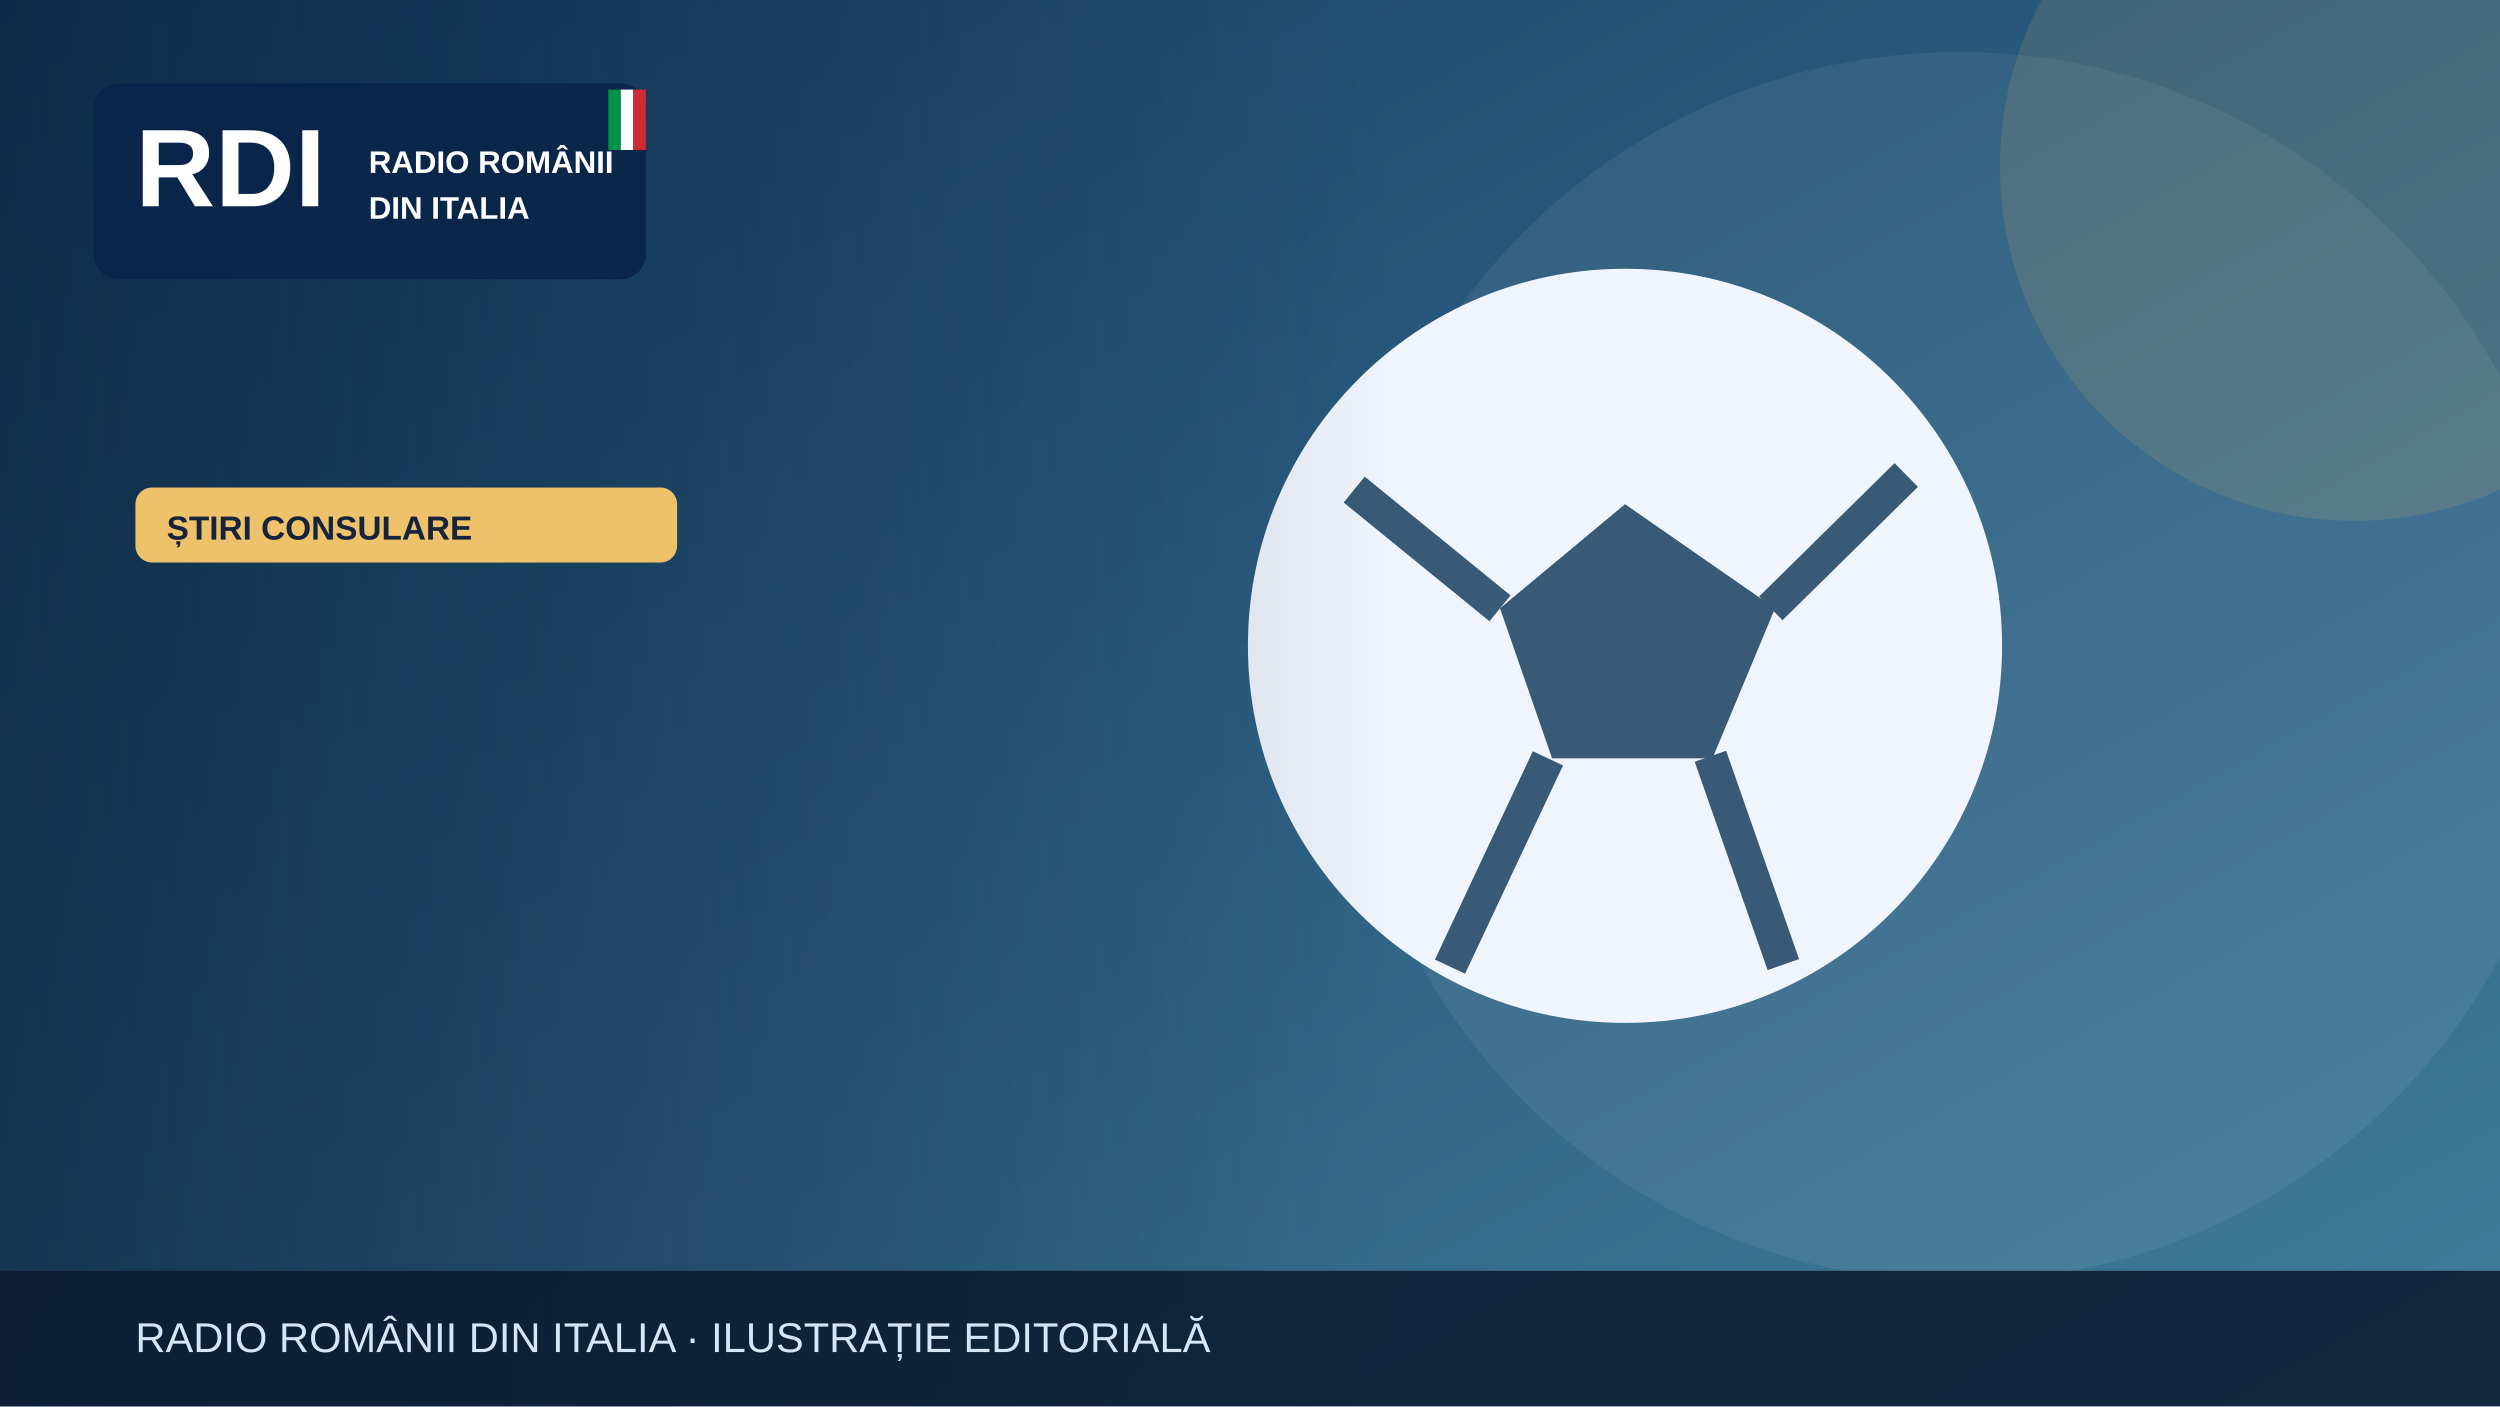
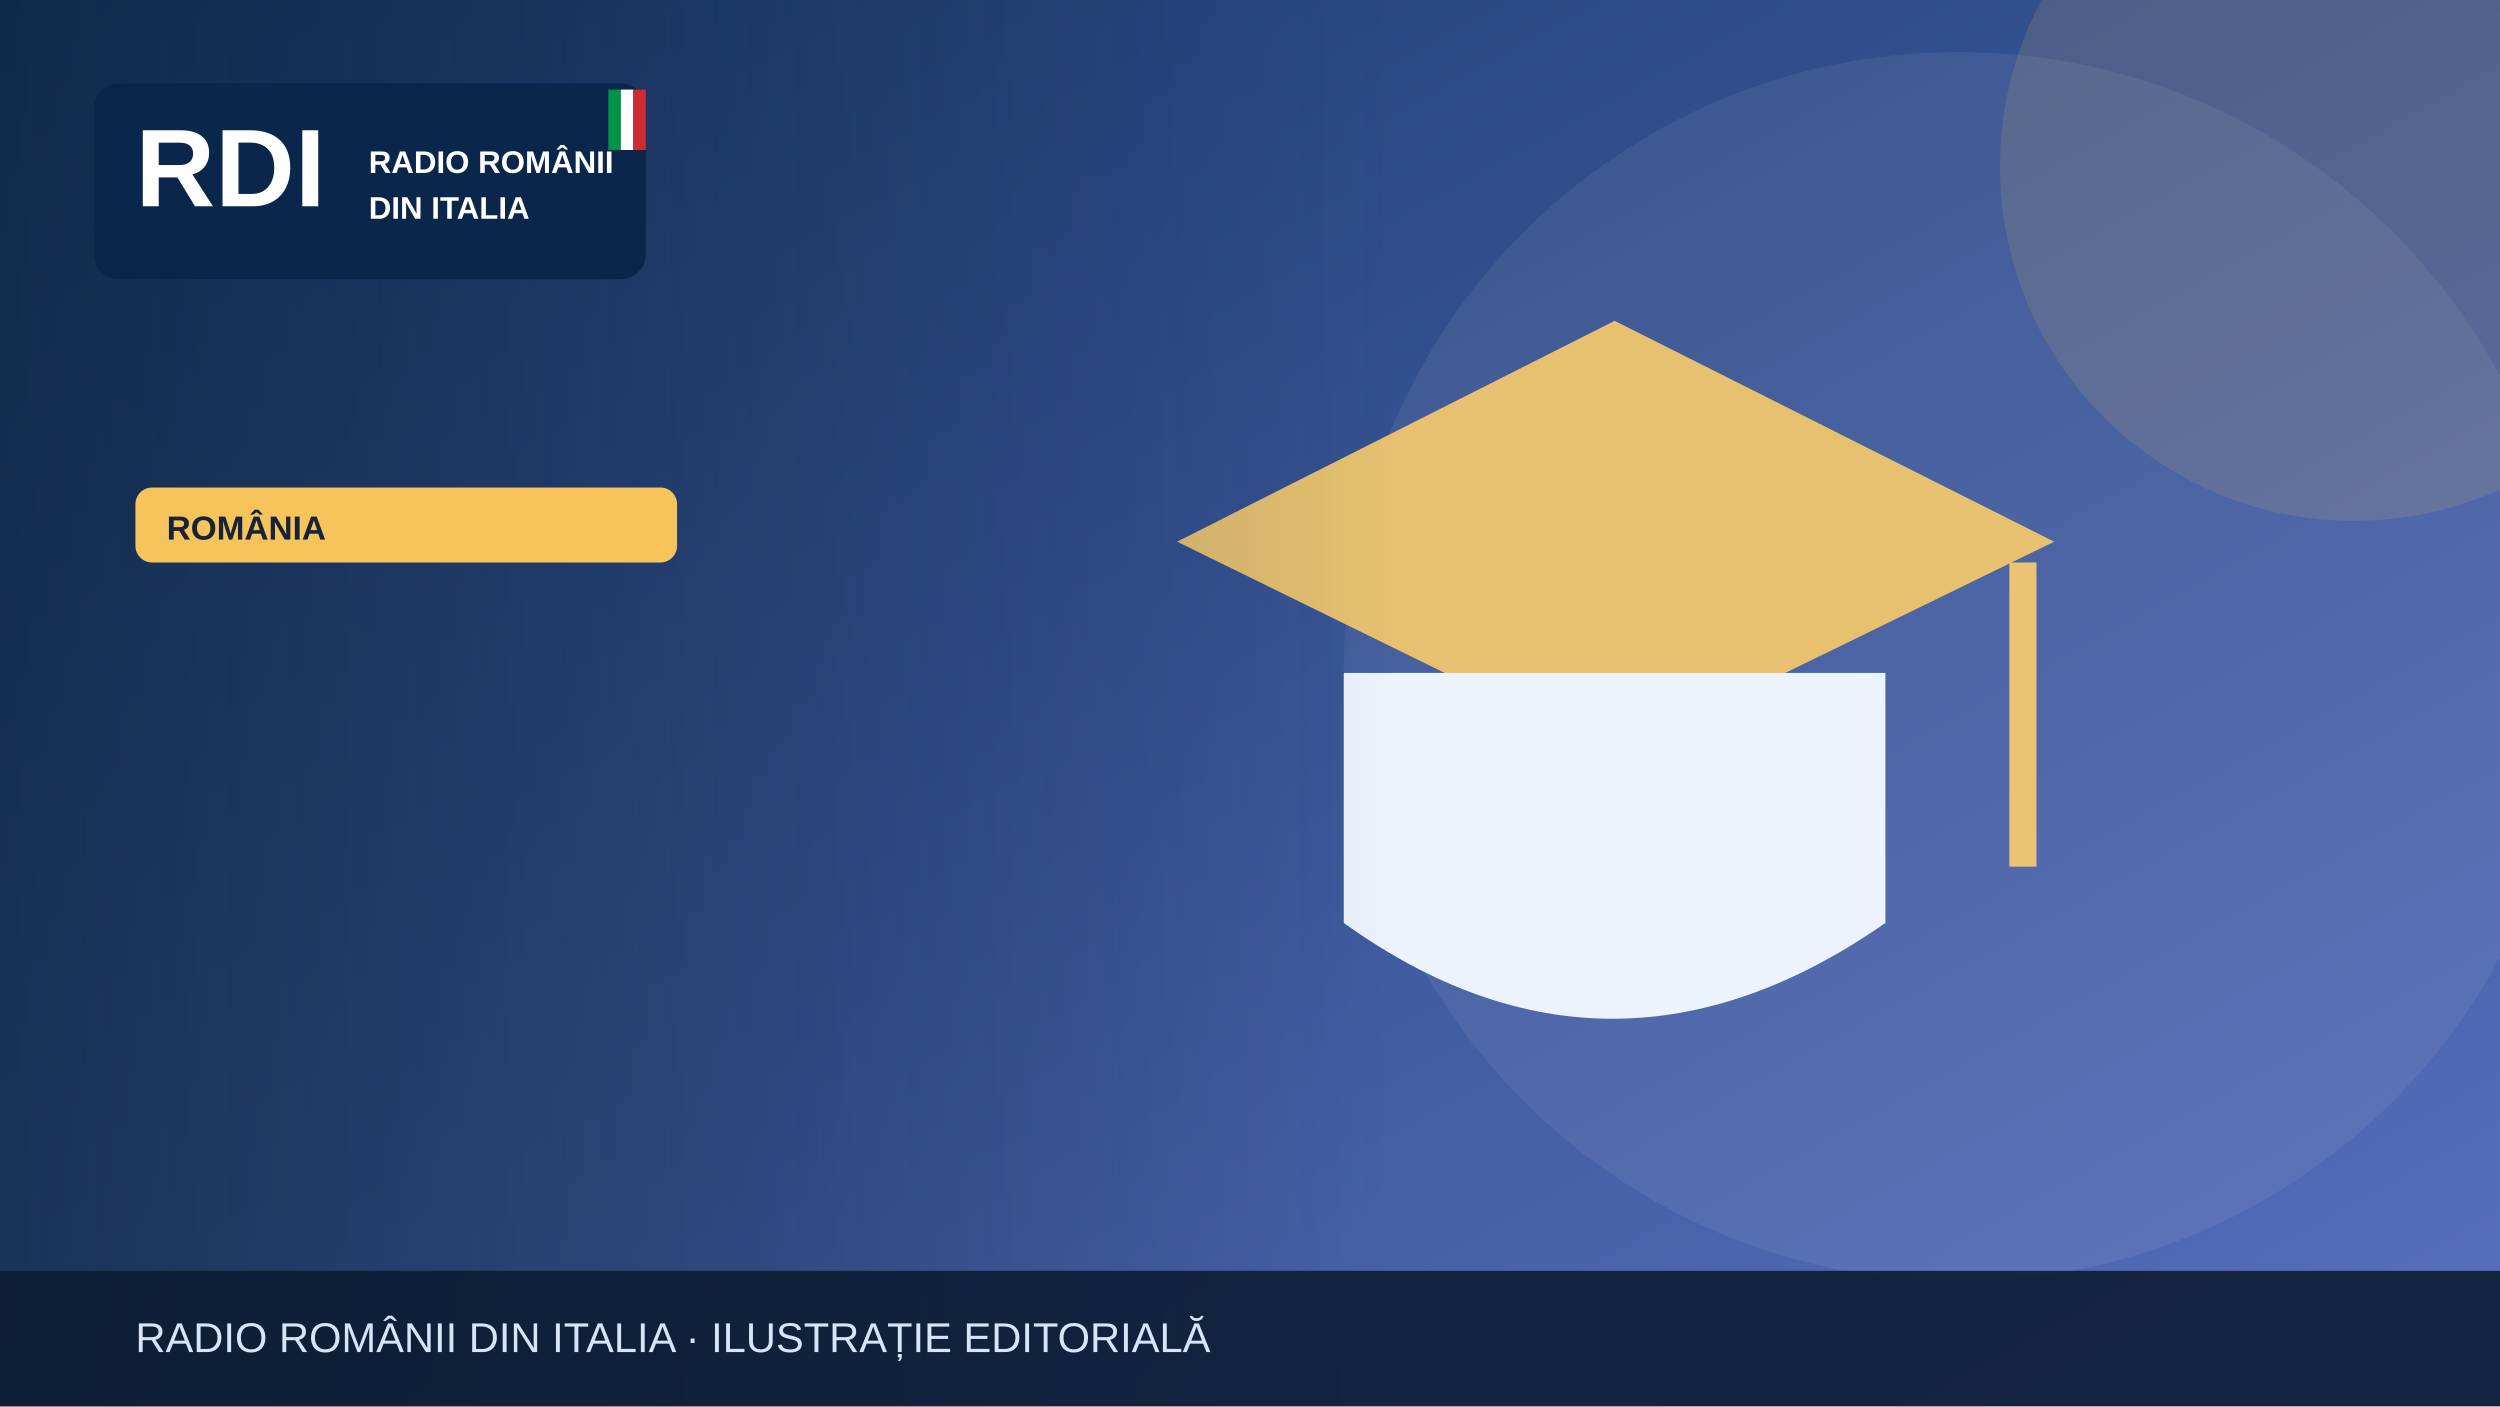
<svg xmlns="http://www.w3.org/2000/svg" width="1200" height="675" viewBox="0 0 1200 675" role="img" aria-label="Illustrazione editoriale RDI">
  <defs>
    <linearGradient id="bg" x2="1" y2="1">
-       <stop stop-color="#153e64" />
-       <stop offset="1" stop-color="#427c9b" />
+       <stop stop-color="#19396b" />
+       <stop offset="1" stop-color="#5870bf" />
    </linearGradient>
    <linearGradient id="shade">
      <stop stop-color="#0b223a" stop-opacity=".65" />
      <stop offset="1" stop-color="#0b223a" stop-opacity="0" />
    </linearGradient>
  </defs>
  <rect width="1200" height="675" fill="url(#bg)" />
  <circle cx="940" cy="320" r="295" fill="#fff" opacity=".065" />
-   <circle cx="1130" cy="80" r="170" fill="#edc26b" opacity=".13" />
+   <circle cx="1130" cy="80" r="170" fill="#f6c45a" opacity=".13" />
  <g>
-     <circle cx="780" cy="310" r="181" fill="#f0f4fc" />
-     <path d="m780 242-60 50 25 72h77l30-72Z" fill="#395a76" />
-     <path d="m650 235 70 57m130 0 65-64m-94 135 35 100m-113-99-47 100" stroke="#395a76" stroke-width="16" fill="none" />
+     <path d="M565 260 775 154 986 260 775 363Z" fill="#e7c170" />
+     <path d="M645 323v120q128 92 260 0V323" fill="#edf3fd" />
+     <path d="M971 270v146" stroke="#eac474" stroke-width="13" />
  </g>
  <rect x="0" y="0" width="670" height="675" fill="url(#shade)" />
  <rect x="45" y="40" width="265" height="94" rx="12" fill="#09264a" opacity=".97" />
  <text x="65" y="99" font-family="Arial,sans-serif" font-size="53" font-weight="900" fill="white">RDI</text>
  <text x="177" y="83" font-family="Arial,sans-serif" font-size="15" font-weight="800" fill="white">RADIO ROMÂNII</text>
  <text x="177" y="105" font-family="Arial,sans-serif" font-size="15" font-weight="800" fill="white">DIN ITALIA</text>
  <rect x="292" y="43" width="6" height="29" fill="#009246" />
  <rect x="298" y="43" width="6" height="29" fill="#fff" />
  <rect x="304" y="43" width="6" height="29" fill="#ce2b37" />
-   <rect x="65" y="234" width="260" height="36" rx="8" fill="#edc26b" />
-   <text x="80" y="259" font-family="Arial,sans-serif" font-size="16" font-weight="800" fill="#16233b">ȘTIRI CONSULARE</text>
+   <rect x="65" y="234" width="260" height="36" rx="8" fill="#f6c45a" />
+   <text x="80" y="259" font-family="Arial,sans-serif" font-size="16" font-weight="800" fill="#16233b">ROMÂNIA</text>
  <rect y="610" width="1200" height="65" fill="#0b1b32" opacity=".88" />
  <text x="65" y="649" font-family="Arial,sans-serif" font-size="20" fill="#d6e5f7">RADIO ROMÂNII DIN ITALIA · ILUSTRAȚIE EDITORIALĂ</text>
</svg>
